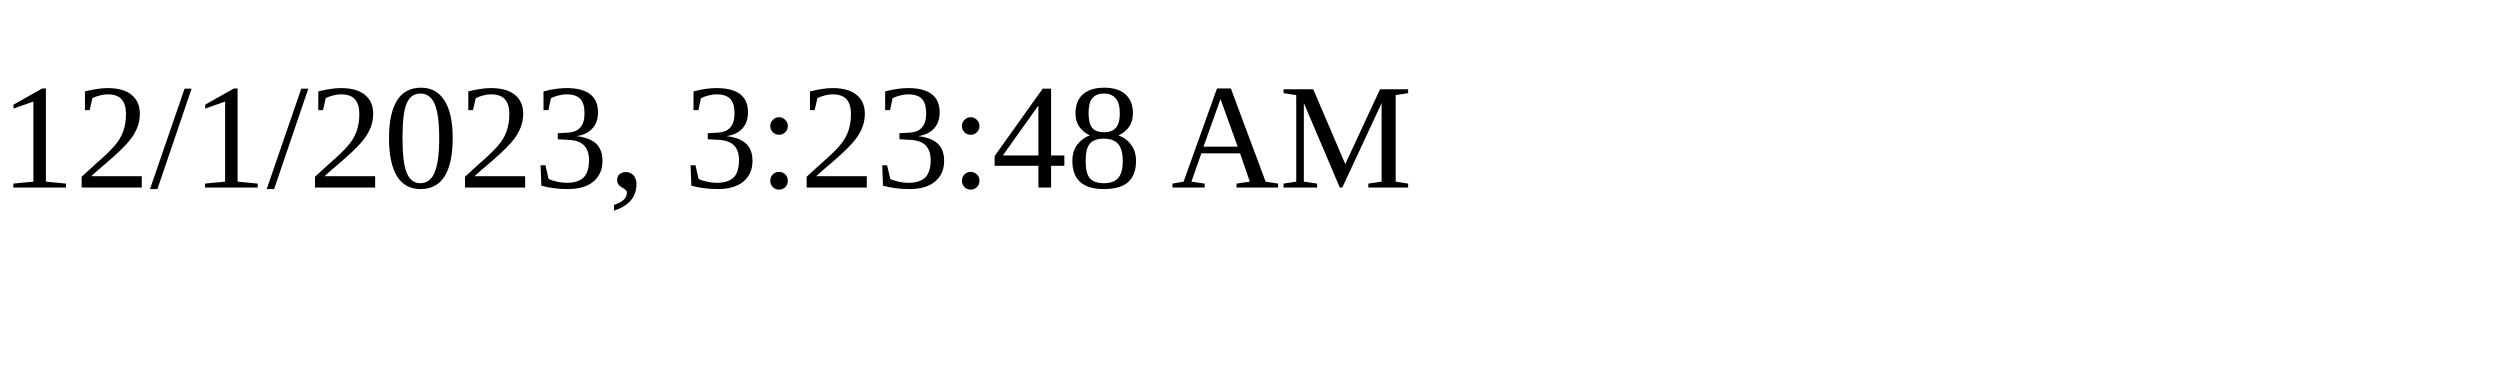
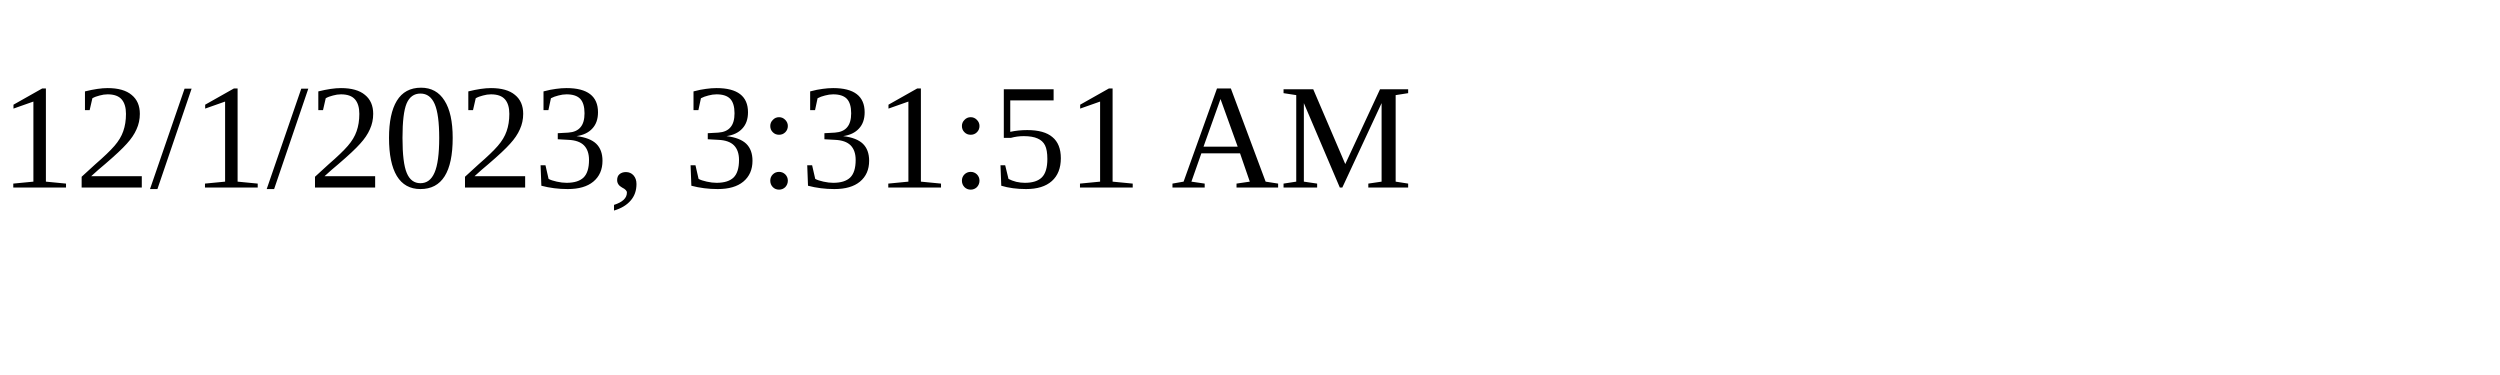
<svg xmlns="http://www.w3.org/2000/svg" height="30" width="200">
-   <text x="0" y="15">12/1/2023, 3:23:48 AM</text>
+   <text x="0" y="15">12/1/2023, 3:31:51 AM</text>
</svg>
